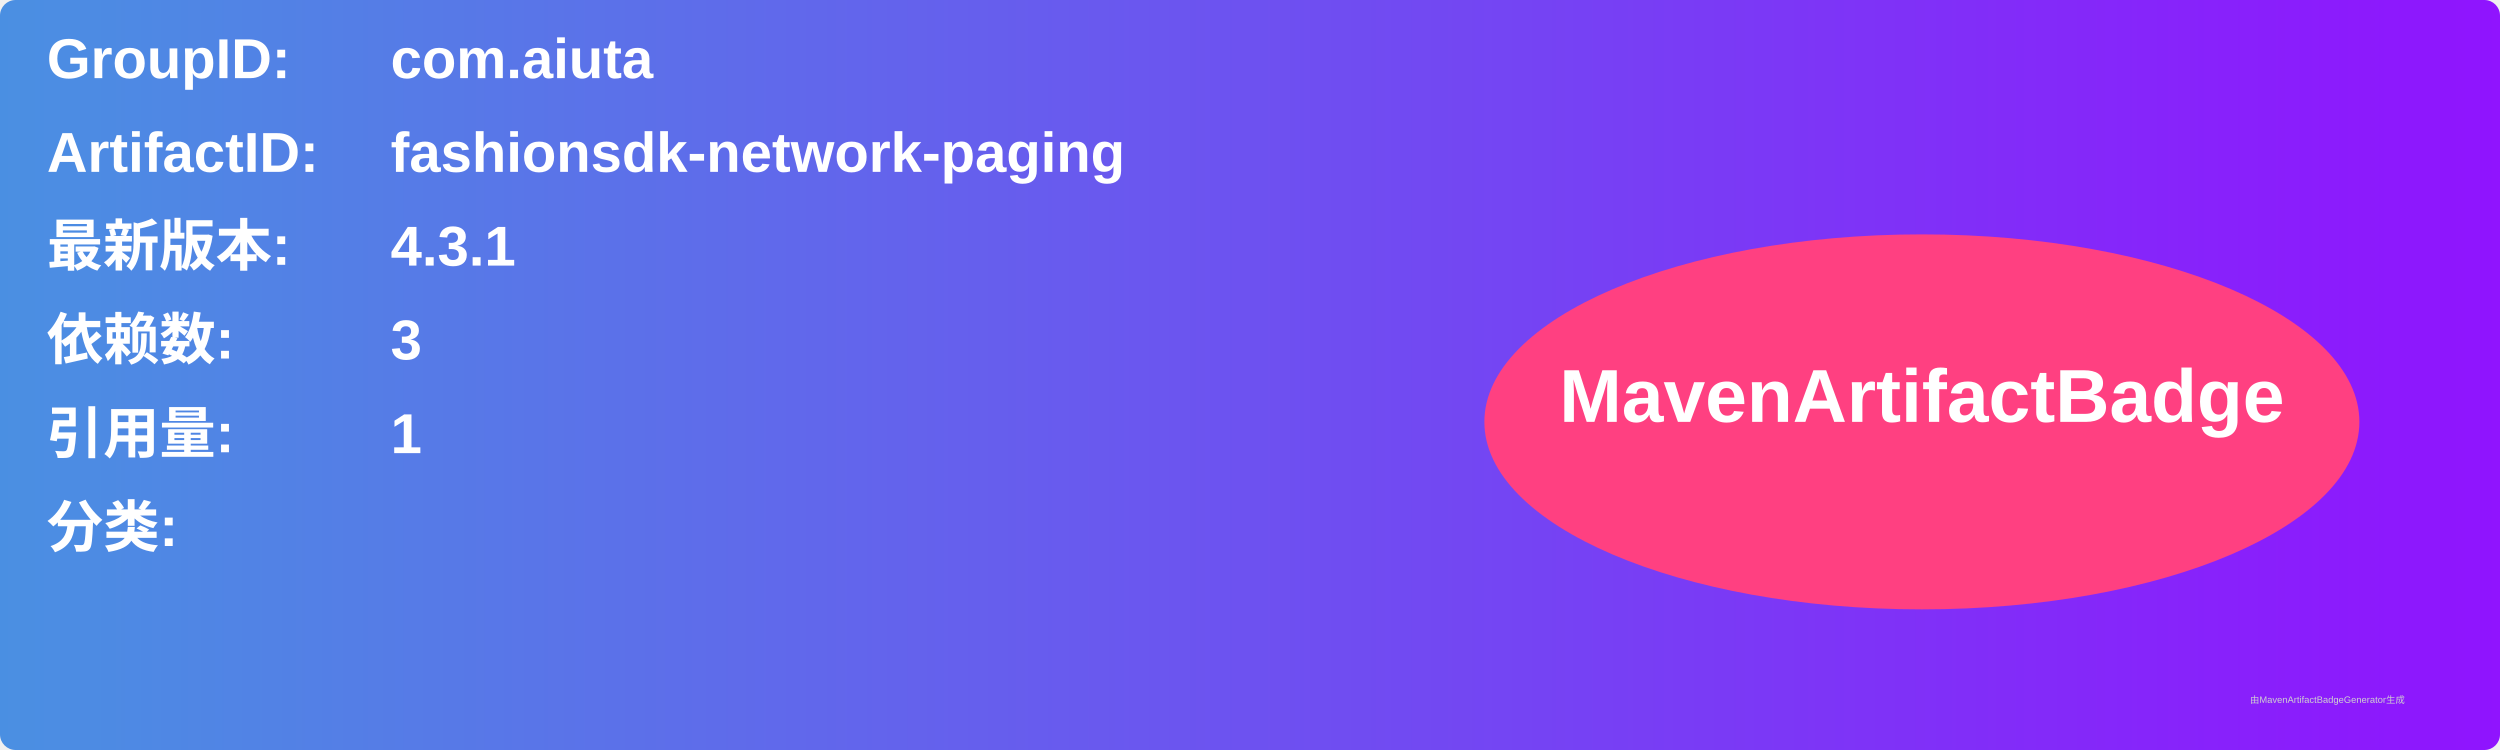
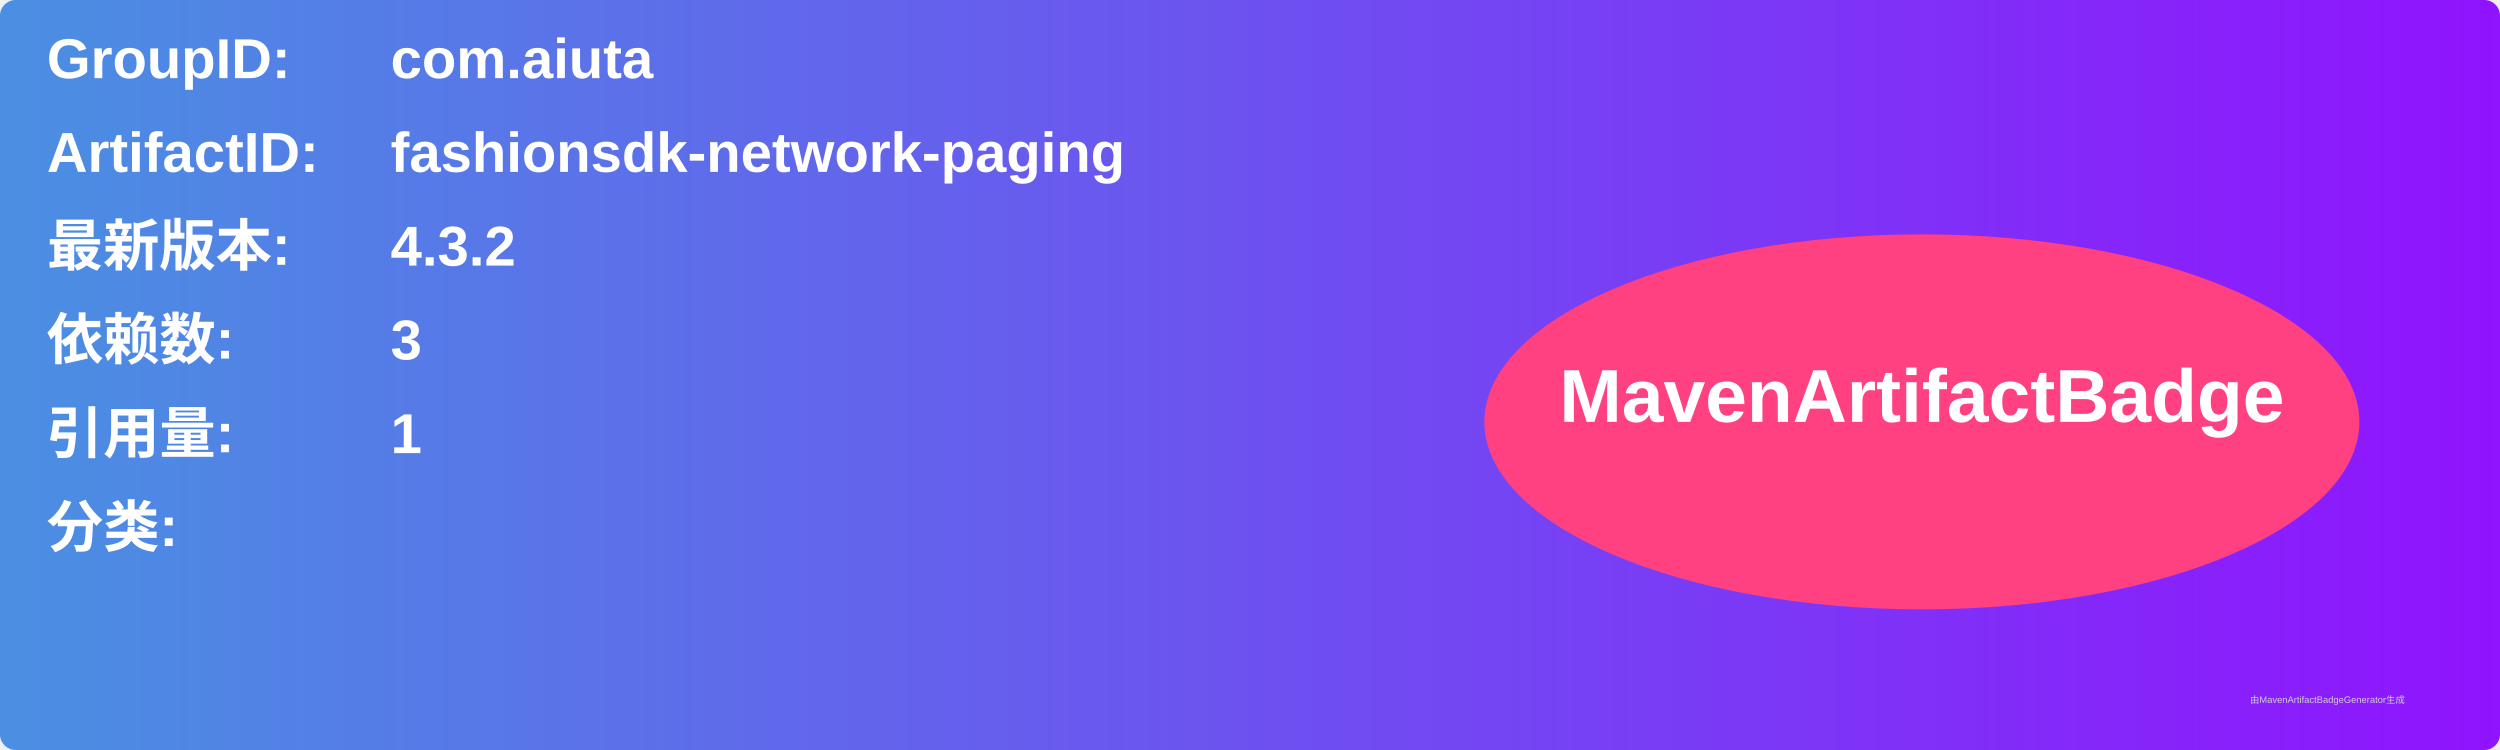
<svg xmlns="http://www.w3.org/2000/svg" width="800" height="240" viewBox="0 0 800 240">
  <linearGradient id="grad" x1="0%" y1="0%" x2="100%" y2="0%">
    <stop offset="0%" stop-color="#4a90e2" />
    <stop offset="100%" stop-color="#9013fe" />
  </linearGradient>
  <rect width="100%" height="100%" rx="5" ry="5" fill="url(#grad)" />
  <g transform="translate(15, 15)">
    <text x="0" y="10" font-family="Arial" font-size="18" fill="white" font-weight="bold" width="260">GroupID:</text>
    <text x="110" y="10" font-family="Arial" font-size="18" fill="white" font-weight="bold" width="460">com.aiuta</text>
    <text x="0" y="40" font-family="Arial" font-size="18" fill="white" font-weight="bold" width="260">ArtifactID:</text>
    <text x="110" y="40" font-family="Arial" font-size="18" fill="white" font-weight="bold" width="460">fashionsdk-network-paging</text>
    <text x="0" y="70" font-family="Arial" font-size="18" fill="white" font-weight="bold">最新版本:</text>
    <text x="110" y="70" font-family="Arial" font-size="18" fill="white" font-weight="bold">
-       <tspan font-weight="bold">4.3.1</tspan>
+       <tspan font-weight="bold">4.3.2</tspan>
    </text>
    <text x="0" y="100" font-family="Arial" font-size="18" fill="white" font-weight="bold">依赖数: </text>
    <text x="110" y="100" font-family="Arial" font-size="18" fill="white">
      <tspan font-weight="bold">3</tspan>
    </text>
    <text x="0" y="130" font-family="Arial" font-size="18" fill="white" font-weight="bold">引用量: </text>
    <text x="110" y="130" font-family="Arial" font-size="18" fill="white">
      <tspan font-weight="bold">1</tspan>
    </text>
    <text x="0" y="160" font-family="Arial" font-size="18" fill="white" font-weight="bold">分类:</text>
    <text x="10" y="190" font-family="Arial" font-size="10" fill="white">
      <tspan font-weight="bold" />
    </text>
    <ellipse cx="600" cy="120" rx="140" ry="60" fill="#ff4081" />
    <text x="600" y="120" text-anchor="middle" font-family="Arial" font-size="24" fill="white" font-weight="bold">MavenArtifactBadge</text>
  </g>
  <text x="720" y="225" font-family="Arial" font-size="3" fill="#d0d0d0">由MavenArtifactBadgeGenerator生成</text>
</svg>
